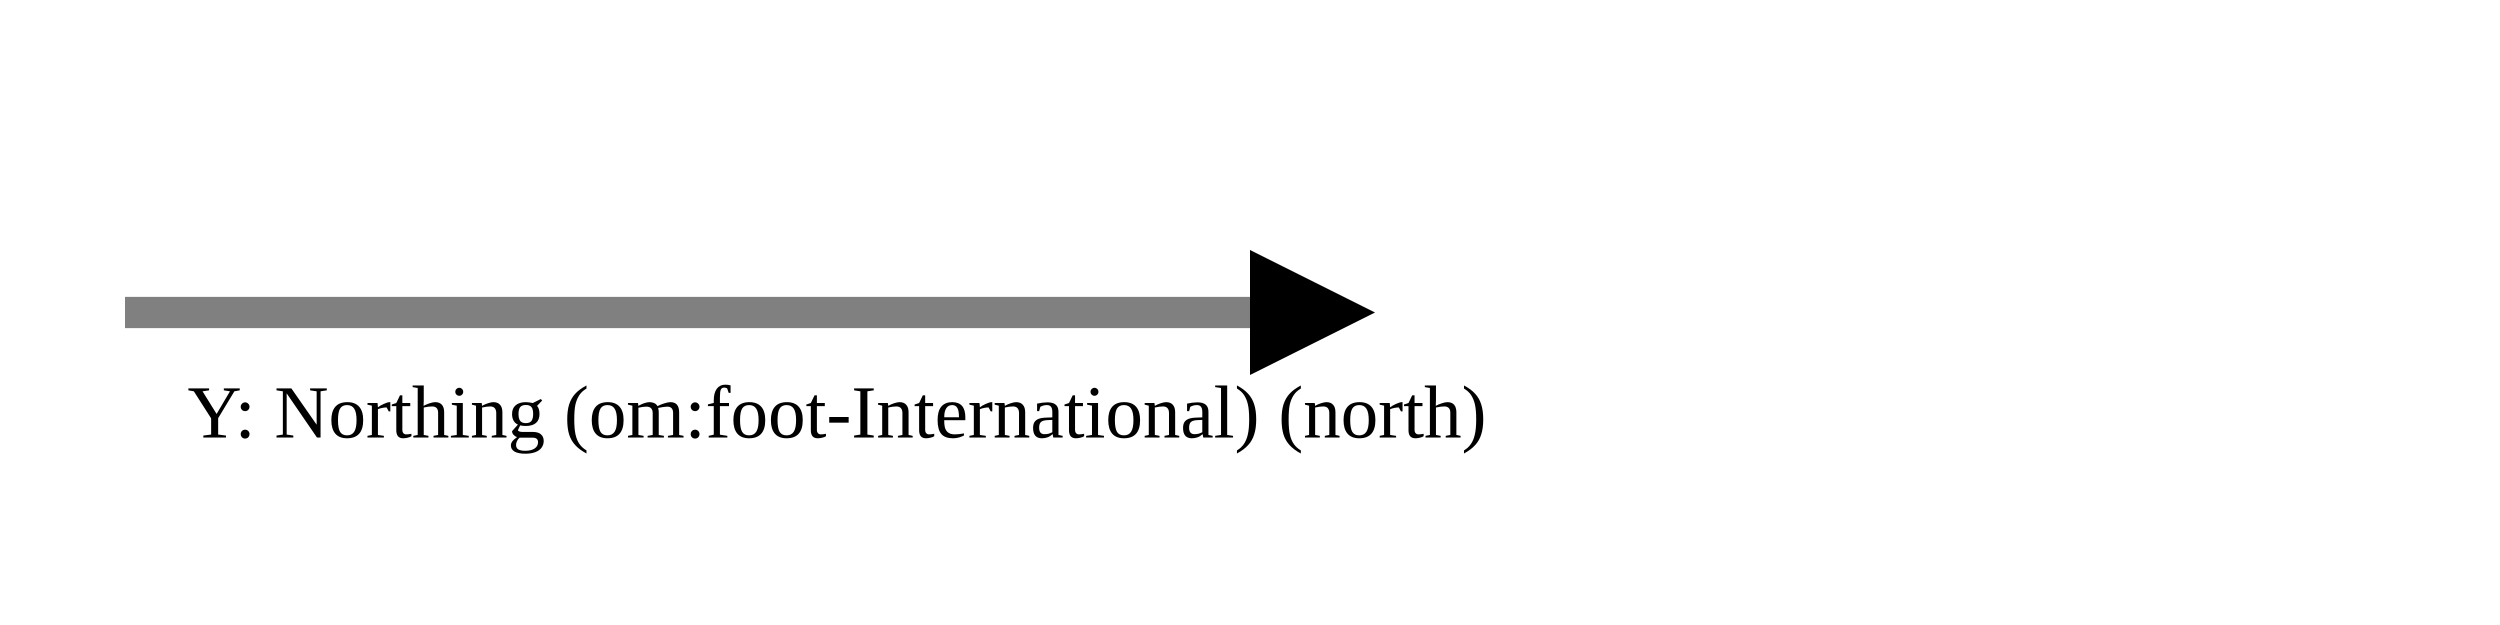
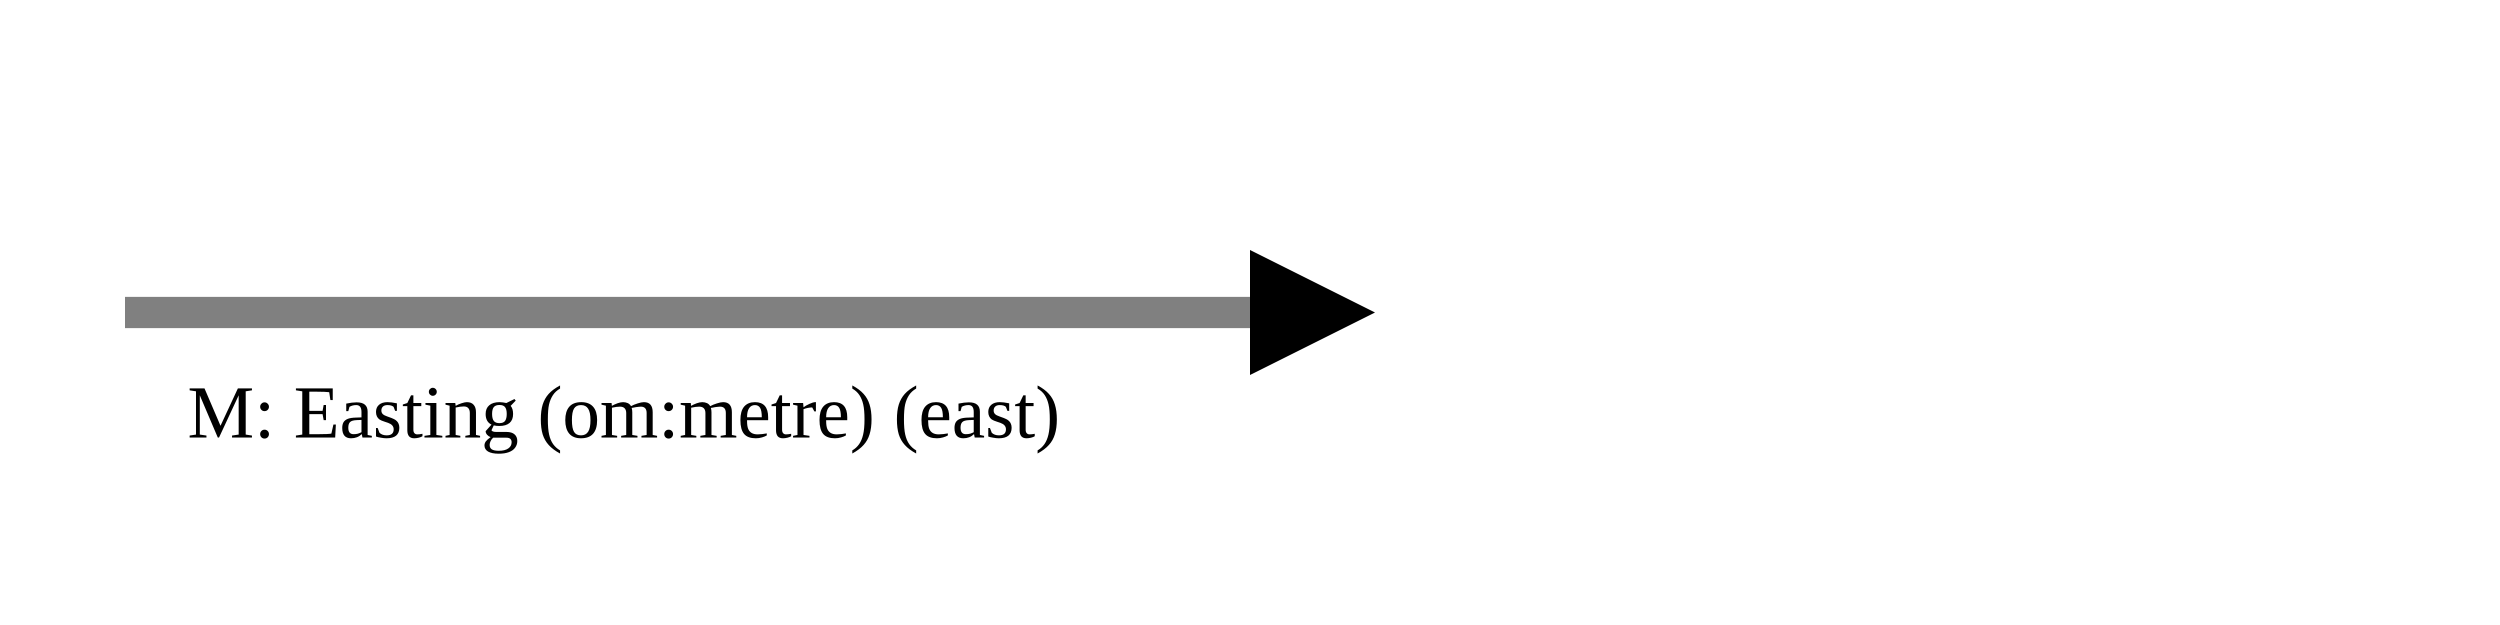
<svg xmlns="http://www.w3.org/2000/svg" version="1.1" width="400" height="100" viewbox="0 0 275 100">
  <defs>
    <marker id="arrowhead" markerWidth="10" markerHeight="7" refX="0" refY="2" orient="auto">
      <polygon points="0 0, 4 2, 0 4" />
    </marker>
  </defs>
  <line x1="20" y1="50" x2="200" y2="50" stroke="gray" stroke-width="5" marker-end="url(#arrowhead)" />
-   <text x="30" y="70" class="small">Y: Northing (om:foot-International) (north)</text>
+   <text x="30" y="70" class="small">M: Easting (om:metre) (east)</text>
</svg>
